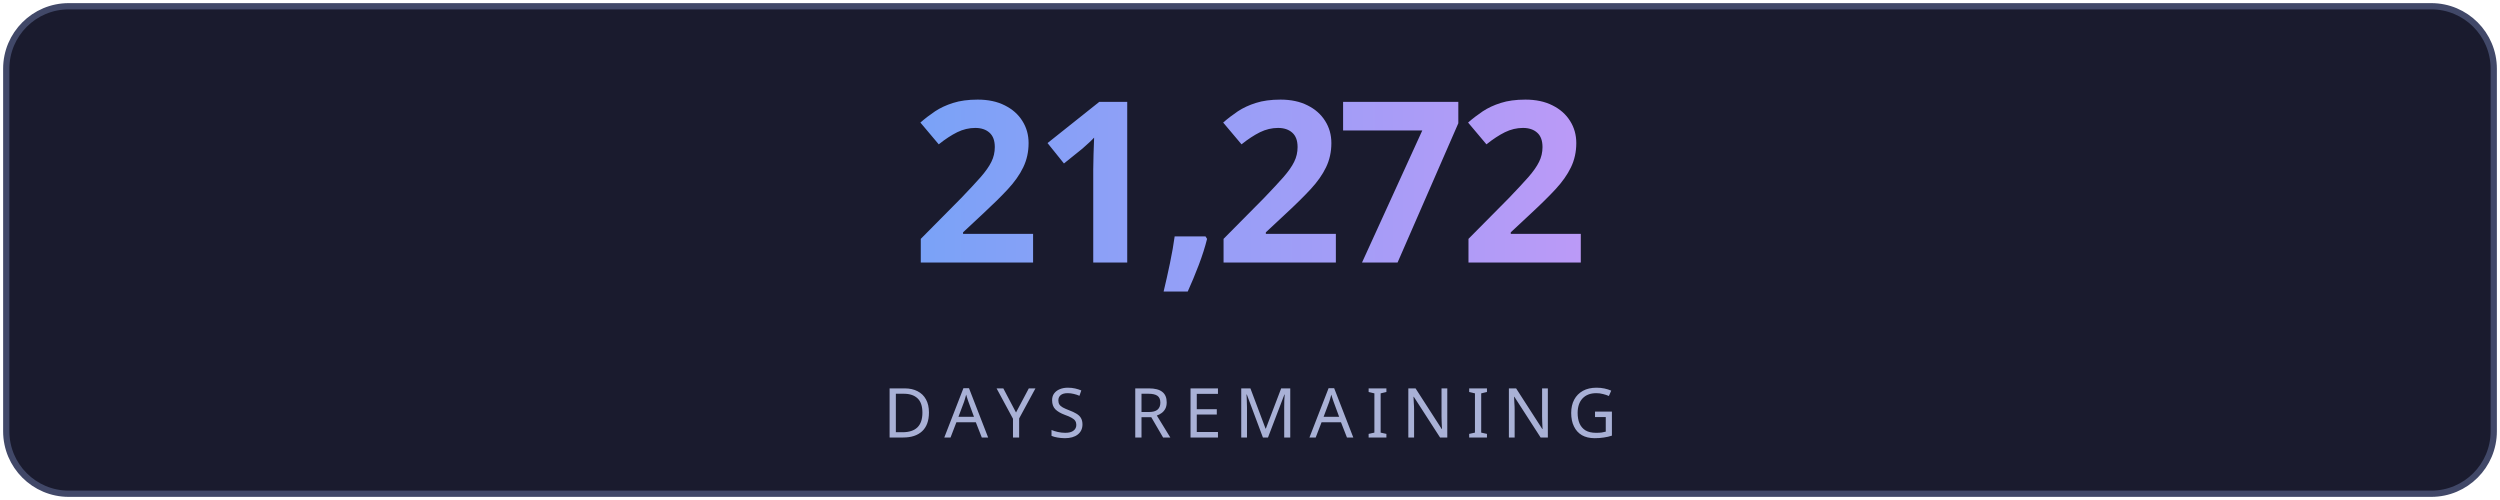
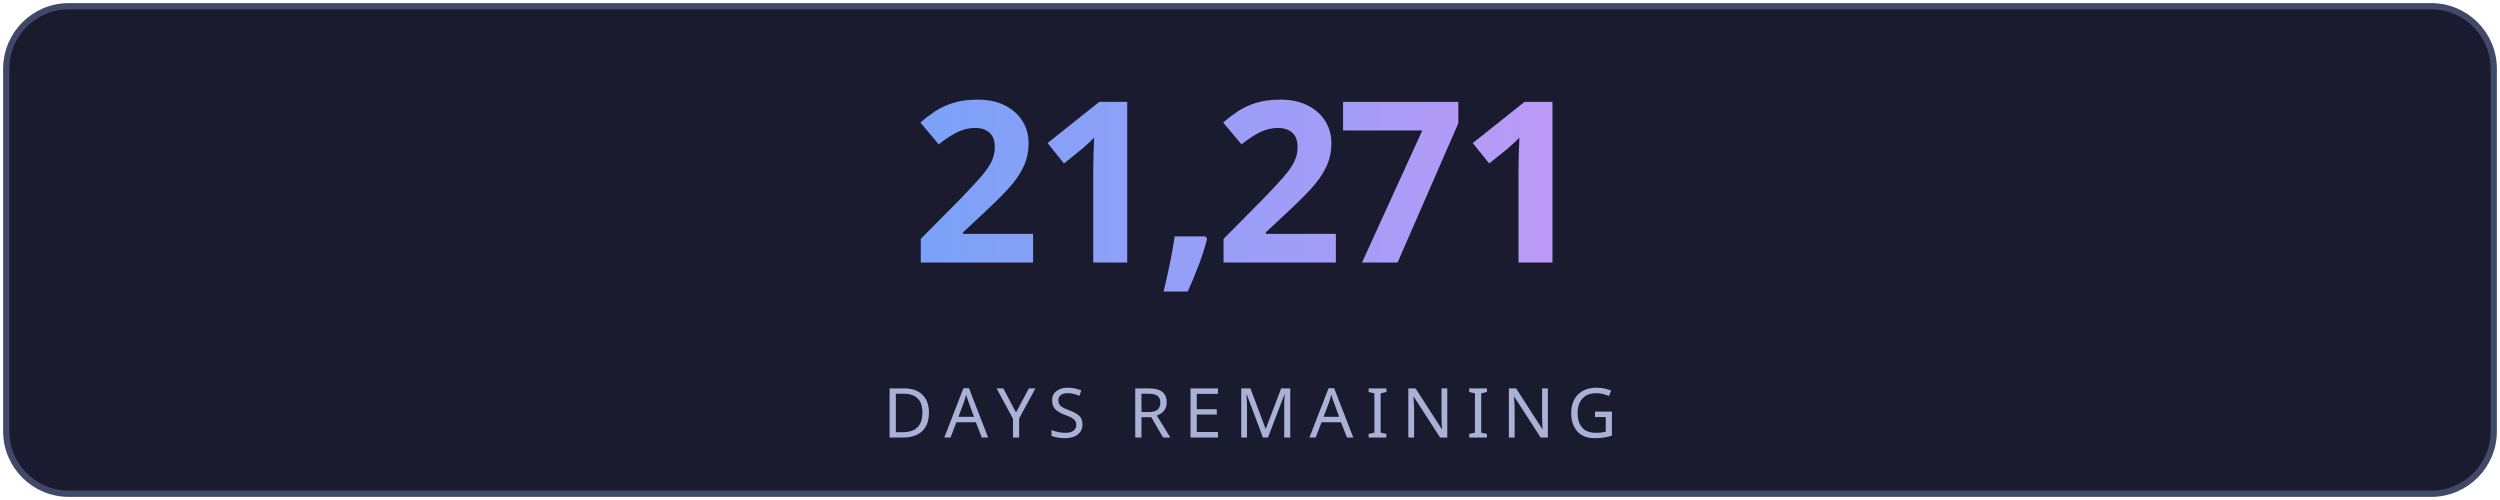
<svg xmlns="http://www.w3.org/2000/svg" width="400" height="80" viewBox="0 0 400 80" fill="none">
  <defs>
    <linearGradient id="g" x1="0" y1="0" x2="1" y2="0">
      <stop offset="0%" stop-color="#7aa2f7" />
      <stop offset="100%" stop-color="#bb9af7" />
    </linearGradient>
    <linearGradient id="lg" x1="0" y1="0" x2="1" y2="0">
      <stop offset="0%" stop-color="#7aa2f7" stop-opacity="0" />
      <stop offset="50%" stop-color="#7aa2f7" stop-opacity="0.6" />
      <stop offset="100%" stop-color="#bb9af7" stop-opacity="0" />
    </linearGradient>
    <filter id="glow">
      <feGaussianBlur stdDeviation="3" result="blur" />
      <feMerge>
        <feMergeNode in="blur" />
        <feMergeNode in="SourceGraphic" />
      </feMerge>
    </filter>
  </defs>
  <rect fill="#1a1b2e" stroke="#414868" x="1" y="1" width="398" height="78" rx="10" stroke-width="1" />
-   <text fill="url(#g)" x="200" y="42" font-size="36" font-weight="700" text-anchor="middle" font-family="'Segoe UI', system-ui, sans-serif" letter-spacing="-1">21,272</text>
+   <text fill="url(#g)" x="200" y="42" font-size="36" font-weight="700" text-anchor="middle" font-family="'Segoe UI', system-ui, sans-serif" letter-spacing="-1">21,271</text>
  <line x1="110" y1="54" x2="290" y2="54" stroke="url(#lg)" stroke-width="1" />
  <text fill="#a9b1d6" x="200" y="70" font-size="11" text-anchor="middle" font-family="'Segoe UI', system-ui, sans-serif" letter-spacing="2">DAYS REMAINING</text>
</svg>
